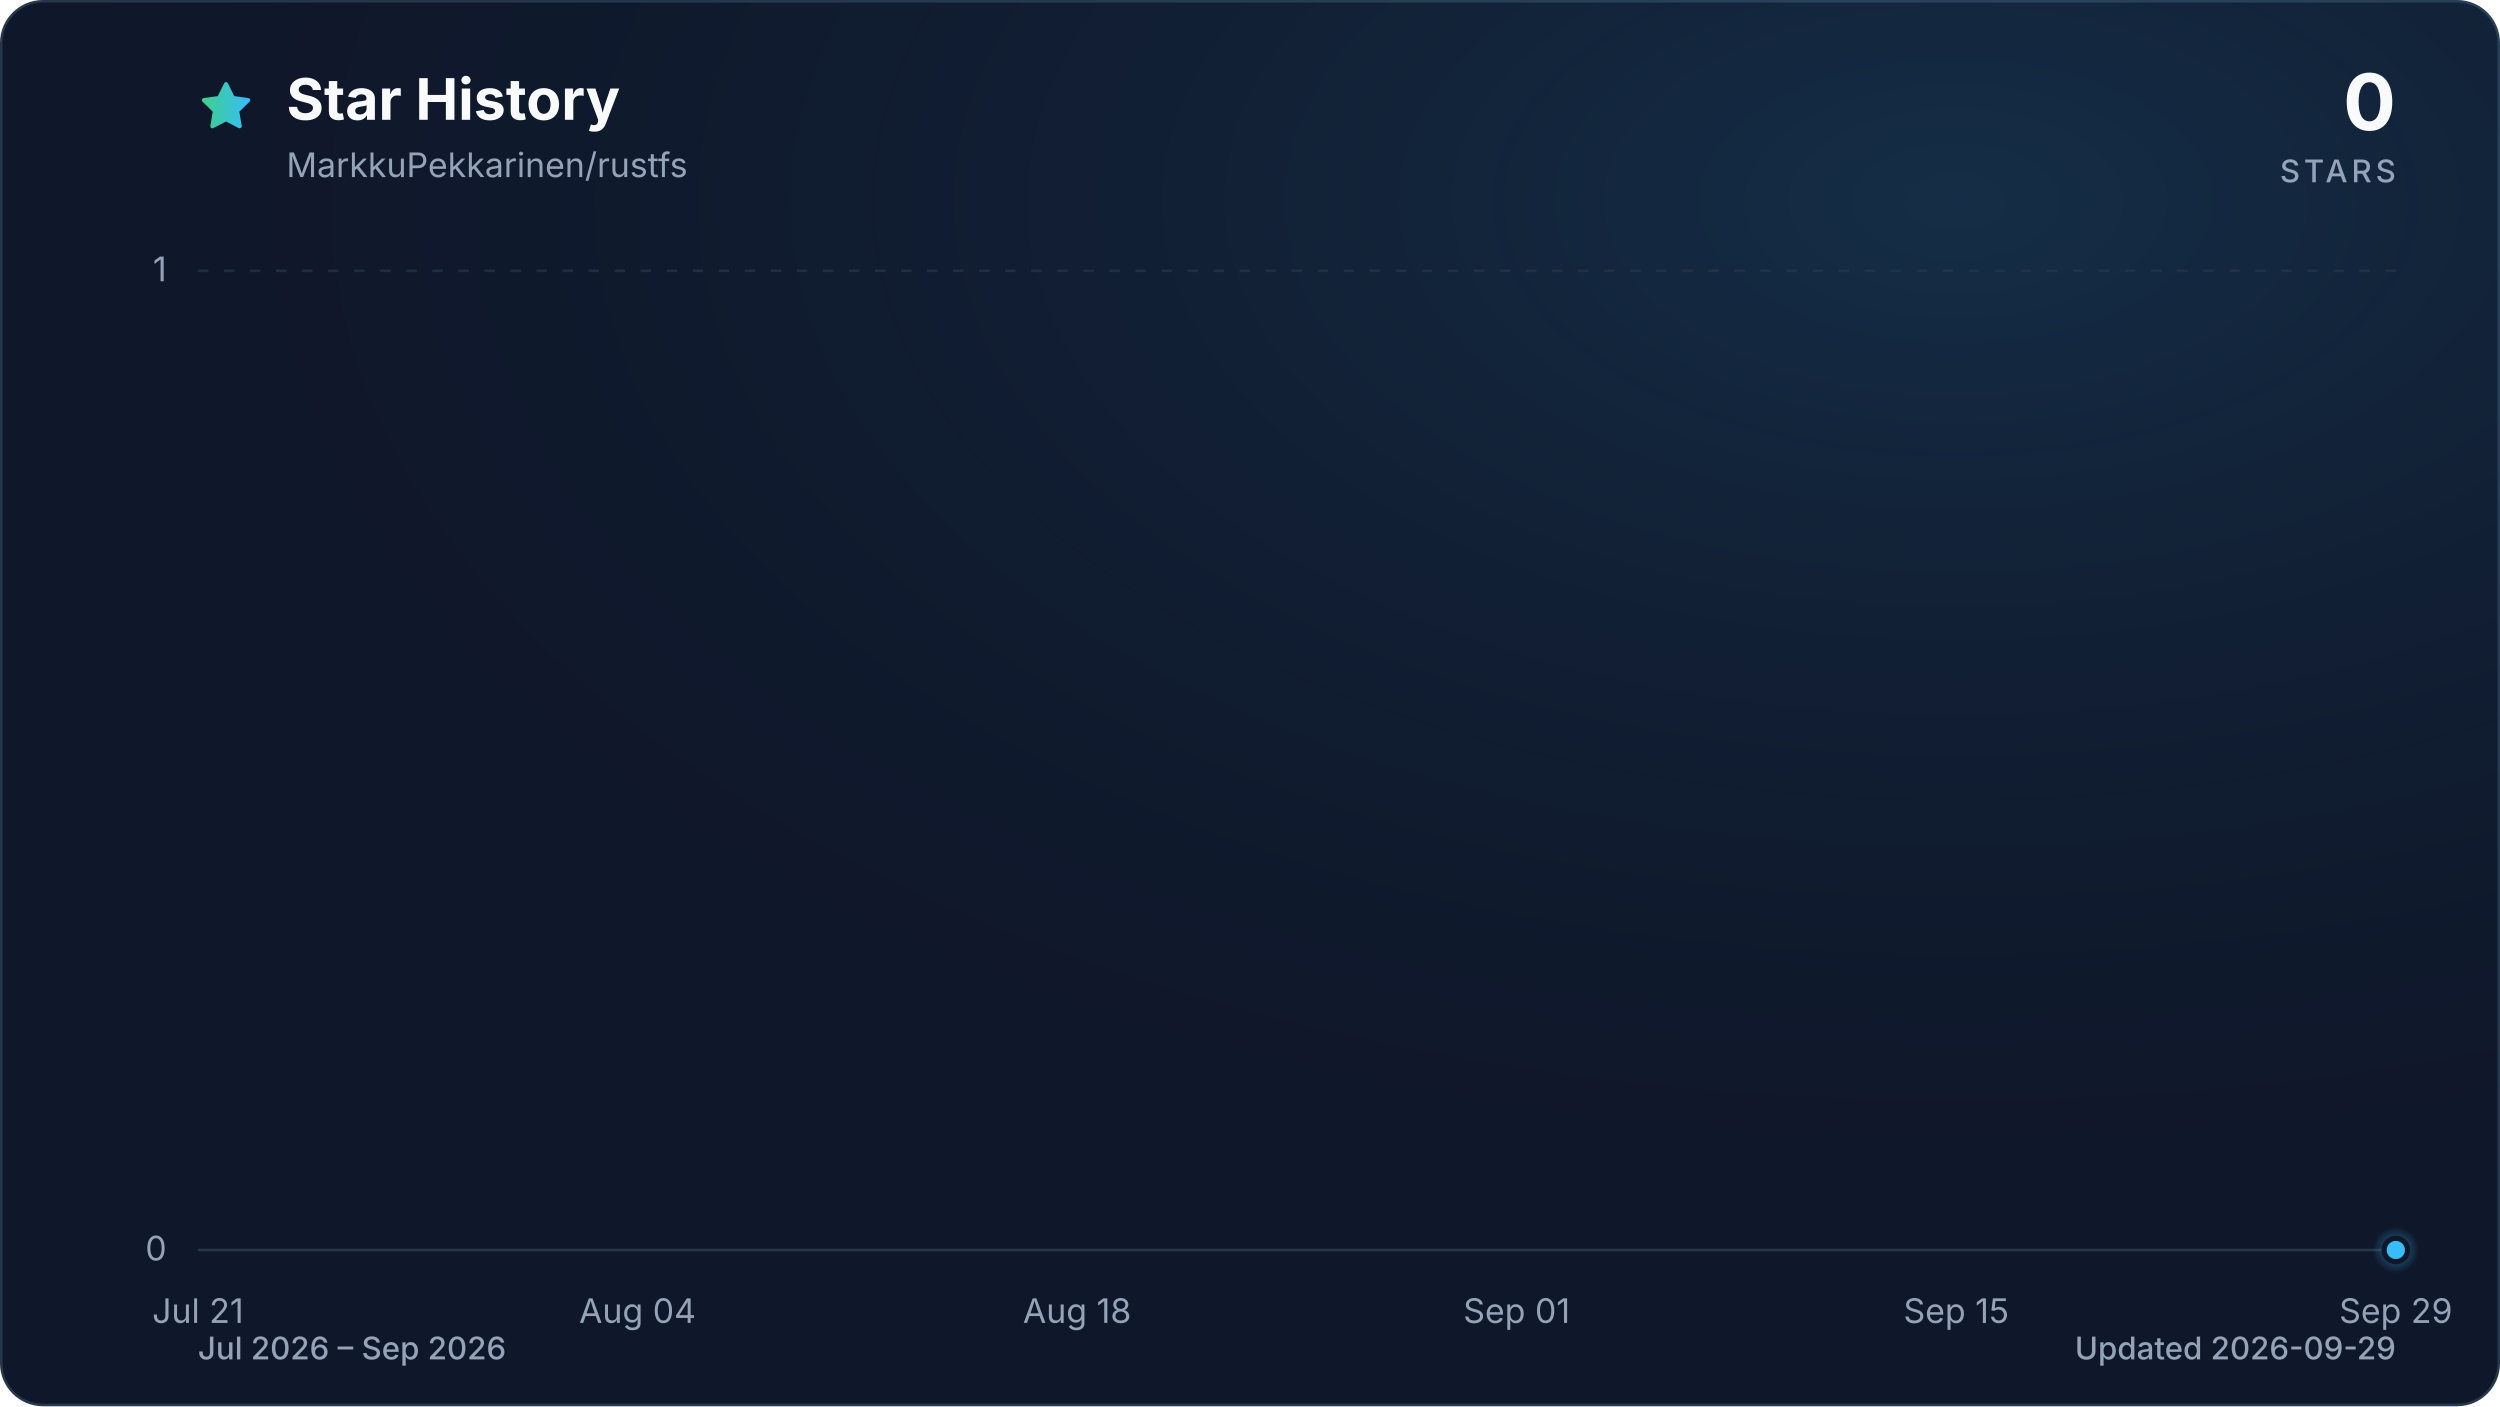
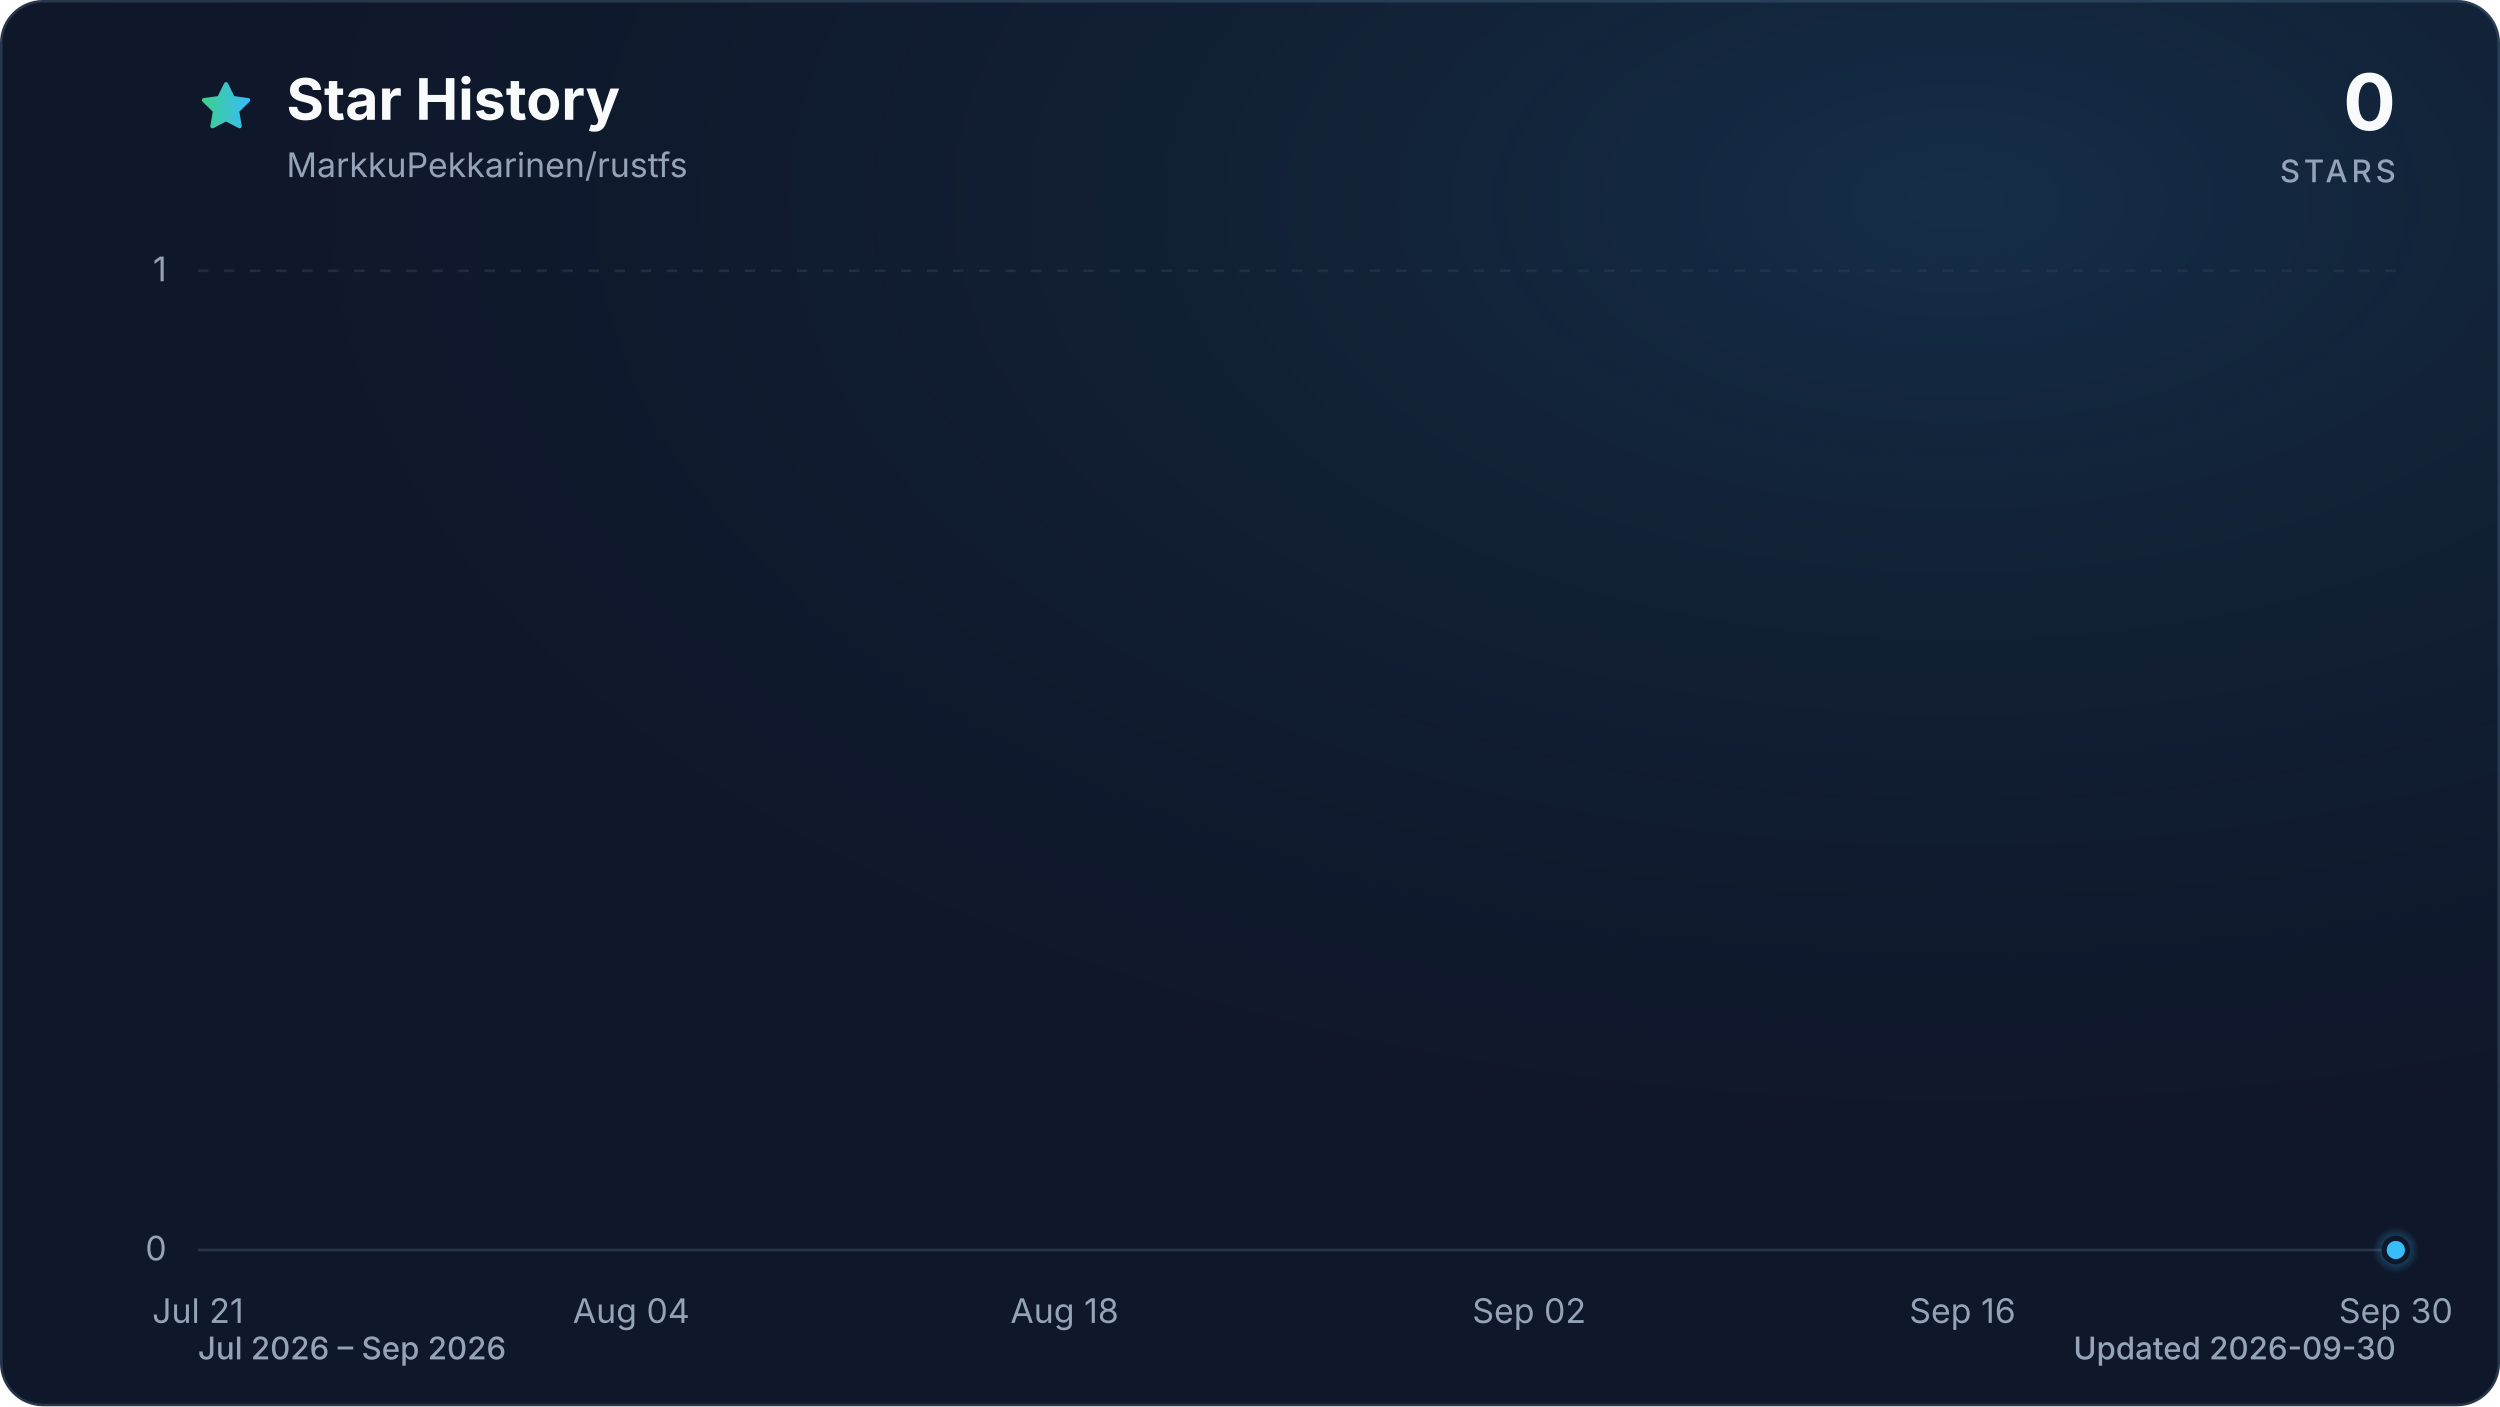
<svg xmlns="http://www.w3.org/2000/svg" viewBox="0 0 960 540" role="img" aria-labelledby="title description" data-style="gradient" data-variant="glow" data-animated="true">
  <defs>
    <linearGradient id="trend" x1="0" y1="0" x2="1" y2="0">
      <stop offset="0%" stop-color="#3ecf8e" />
      <stop offset="100%" stop-color="#38bdf8" />
    </linearGradient>
    <linearGradient id="area" x1="0" y1="0" x2="0" y2="1">
      <stop offset="0%" stop-color="#3ecf8e" stop-opacity="0.30" />
      <stop offset="55%" stop-color="#38bdf8" stop-opacity="0.10" />
      <stop offset="100%" stop-color="#38bdf8" stop-opacity="0.01" />
    </linearGradient>
    <radialGradient id="marker-halo" cx="50%" cy="50%" r="50%">
      <stop offset="0%" stop-color="#38bdf8" stop-opacity="0.55" />
      <stop offset="100%" stop-color="#38bdf8" stop-opacity="0" />
    </radialGradient>
    <radialGradient id="surface-glow" cx="78%" cy="14%" r="80%">
      <stop offset="0%" stop-color="#38bdf8" stop-opacity="0.14" />
      <stop offset="100%" stop-color="#0f172a" stop-opacity="0" />
    </radialGradient>
    <filter id="trend-glow" x="-20%" y="-20%" width="140%" height="140%">
      <feGaussianBlur stdDeviation="7" />
    </filter>
  </defs>
  <style>
.trend-enter{transform-box:fill-box;transform-origin:center;animation:trend-enter 520ms cubic-bezier(0.16,1,0.3,1)}
.marker-enter{transform-box:fill-box;transform-origin:center;animation:marker-enter 320ms cubic-bezier(0.16,1,0.3,1) 200ms both}
.marker-pulse{transform-box:fill-box;transform-origin:center;animation:marker-pulse 2.6s ease-out infinite}
@keyframes trend-enter{from{opacity:.35;transform:translateY(10px)}to{opacity:1;transform:translateY(0)}}
@keyframes marker-enter{from{opacity:0;transform:scale(.4)}to{opacity:1;transform:scale(1)}}
@keyframes marker-pulse{0%{opacity:.5;transform:scale(.7)}70%,100%{opacity:0;transform:scale(2.1)}}
@media (prefers-reduced-motion:reduce){.trend-enter,.marker-enter,.marker-pulse{animation:none!important}}
@media (prefers-reduced-motion:reduce){.marker-pulse{opacity:0}}
</style>
  <rect x="0.5" y="0.5" width="959" height="539" fill="#0f172a" stroke="#27364a" stroke-width="1" rx="16" />
  <rect width="960" height="540" fill="url(#surface-glow)" rx="16" />
  <path d="M12 2.6l2.9 5.9 6.5.9-4.7 4.6 1.1 6.5-5.8-3-5.8 3 1.1-6.5-4.7-4.6 6.5-.9L12 2.6Z" transform="translate(76 30) scale(.9)" fill="url(#trend)" stroke="url(#trend)" stroke-width="1.8" stroke-linejoin="round" aria-hidden="true" />
  <text x="110" y="46" fill="#f8fafc" font-family="ui-sans-serif, system-ui, -apple-system, BlinkMacSystemFont, 'Segoe UI', sans-serif" font-size="22" font-weight="700">Star History</text>
  <text x="110" y="68" fill="#94a3b8" font-family="ui-sans-serif, system-ui, -apple-system, BlinkMacSystemFont, 'Segoe UI', sans-serif" font-size="13">MarkkuPekkarinen/rustfs</text>
  <text x="920" y="50" fill="#f8fafc" font-family="ui-sans-serif, system-ui, -apple-system, BlinkMacSystemFont, 'Segoe UI', sans-serif" font-size="30" font-weight="700" text-anchor="end">0</text>
  <text x="920" y="70" fill="#94a3b8" font-family="ui-sans-serif, system-ui, -apple-system, BlinkMacSystemFont, 'Segoe UI', sans-serif" font-size="12" font-weight="500" letter-spacing="1.5" text-anchor="end">STARS</text>
  <line x1="76" y1="480.0" x2="920" y2="480.0" stroke="#27364a" stroke-width="1" stroke-dasharray="0" opacity="1" />
  <text x="64" y="484.0" fill="#94a3b8" font-family="ui-sans-serif, system-ui, -apple-system, BlinkMacSystemFont, 'Segoe UI', sans-serif" font-size="13" text-anchor="end">0</text>
  <line x1="76" y1="104.0" x2="920" y2="104.0" stroke="#27364a" stroke-width="1" stroke-dasharray="4 6" opacity="0.7" />
  <text x="64" y="108.0" fill="#94a3b8" font-family="ui-sans-serif, system-ui, -apple-system, BlinkMacSystemFont, 'Segoe UI', sans-serif" font-size="13" text-anchor="end">1</text>
  <text x="76.0" y="508" fill="#94a3b8" font-family="ui-sans-serif, system-ui, -apple-system, BlinkMacSystemFont, 'Segoe UI', sans-serif" font-size="13" text-anchor="middle">Jul 21</text>
-   <text x="244.8" y="508" fill="#94a3b8" font-family="ui-sans-serif, system-ui, -apple-system, BlinkMacSystemFont, 'Segoe UI', sans-serif" font-size="13" text-anchor="middle">Aug 04</text>
-   <text x="413.6" y="508" fill="#94a3b8" font-family="ui-sans-serif, system-ui, -apple-system, BlinkMacSystemFont, 'Segoe UI', sans-serif" font-size="13" text-anchor="middle">Aug 18</text>
-   <text x="582.4" y="508" fill="#94a3b8" font-family="ui-sans-serif, system-ui, -apple-system, BlinkMacSystemFont, 'Segoe UI', sans-serif" font-size="13" text-anchor="middle">Sep 01</text>
-   <text x="751.2" y="508" fill="#94a3b8" font-family="ui-sans-serif, system-ui, -apple-system, BlinkMacSystemFont, 'Segoe UI', sans-serif" font-size="13" text-anchor="middle">Sep 15</text>
-   <text x="920.0" y="508" fill="#94a3b8" font-family="ui-sans-serif, system-ui, -apple-system, BlinkMacSystemFont, 'Segoe UI', sans-serif" font-size="13" text-anchor="middle">Sep 29</text>
+   <text x="242.4" y="508" fill="#94a3b8" font-family="ui-sans-serif, system-ui, -apple-system, BlinkMacSystemFont, 'Segoe UI', sans-serif" font-size="13" text-anchor="middle">Aug 04</text>
+   <text x="408.8" y="508" fill="#94a3b8" font-family="ui-sans-serif, system-ui, -apple-system, BlinkMacSystemFont, 'Segoe UI', sans-serif" font-size="13" text-anchor="middle">Aug 18</text>
+   <text x="587.2" y="508" fill="#94a3b8" font-family="ui-sans-serif, system-ui, -apple-system, BlinkMacSystemFont, 'Segoe UI', sans-serif" font-size="13" text-anchor="middle">Sep 02</text>
+   <text x="753.6" y="508" fill="#94a3b8" font-family="ui-sans-serif, system-ui, -apple-system, BlinkMacSystemFont, 'Segoe UI', sans-serif" font-size="13" text-anchor="middle">Sep 16</text>
+   <text x="920.0" y="508" fill="#94a3b8" font-family="ui-sans-serif, system-ui, -apple-system, BlinkMacSystemFont, 'Segoe UI', sans-serif" font-size="13" text-anchor="middle">Sep 30</text>
  <g class="trend-enter">
-     <path d="M 76.0 480.0 C 80.0 480.0, 84.0 480.0, 88.1 480.0 C 92.1 480.0, 96.1 480.0, 100.1 480.0 C 104.1 480.0, 108.2 480.0, 112.2 480.0 C 116.2 480.0, 120.2 480.0, 124.2 480.0 C 128.2 480.0, 132.3 480.0, 136.3 480.0 C 140.3 480.0, 144.3 480.0, 148.3 480.0 C 152.4 480.0, 156.4 480.0, 160.4 480.0 C 164.4 480.0, 168.4 480.0, 172.5 480.0 C 176.5 480.0, 180.5 480.0, 184.5 480.0 C 188.5 480.0, 192.6 480.0, 196.6 480.0 C 200.6 480.0, 204.6 480.0, 208.6 480.0 C 212.6 480.0, 216.7 480.0, 220.7 480.0 C 224.7 480.0, 228.7 480.0, 232.7 480.0 C 236.8 480.0, 240.8 480.0, 244.8 480.0 C 248.8 480.0, 252.8 480.0, 256.9 480.0 C 260.9 480.0, 264.9 480.0, 268.9 480.0 C 272.9 480.0, 277.0 480.0, 281.0 480.0 C 285.0 480.0, 289.0 480.0, 293.0 480.0 C 297.0 480.0, 301.1 480.0, 305.1 480.0 C 309.1 480.0, 313.1 480.0, 317.1 480.0 C 321.2 480.0, 325.2 480.0, 329.2 480.0 C 333.2 480.0, 337.2 480.0, 341.3 480.0 C 345.3 480.0, 349.3 480.0, 353.3 480.0 C 357.3 480.0, 361.4 480.0, 365.4 480.0 C 369.4 480.0, 373.4 480.0, 377.4 480.0 C 381.4 480.0, 385.5 480.0, 389.5 480.0 C 393.5 480.0, 397.5 480.0, 401.5 480.0 C 405.6 480.0, 409.6 480.0, 413.6 480.0 C 417.6 480.0, 421.6 480.0, 425.7 480.0 C 429.7 480.0, 433.7 480.0, 437.7 480.0 C 441.7 480.0, 445.8 480.0, 449.8 480.0 C 453.8 480.0, 457.8 480.0, 461.8 480.0 C 465.8 480.0, 469.9 480.0, 473.9 480.0 C 477.9 480.0, 481.9 480.0, 485.9 480.0 C 490.0 480.0, 494.0 480.0, 498.0 480.0 C 502.0 480.0, 506.0 480.0, 510.1 480.0 C 514.1 480.0, 518.1 480.0, 522.1 480.0 C 526.1 480.0, 530.2 480.0, 534.2 480.0 C 538.2 480.0, 542.2 480.0, 546.2 480.0 C 550.2 480.0, 554.3 480.0, 558.3 480.0 C 562.3 480.0, 566.3 480.0, 570.3 480.0 C 574.4 480.0, 578.4 480.0, 582.4 480.0 C 586.4 480.0, 590.4 480.0, 594.5 480.0 C 598.5 480.0, 602.5 480.0, 606.5 480.0 C 610.5 480.0, 614.6 480.0, 618.6 480.0 C 622.6 480.0, 626.6 480.0, 630.6 480.0 C 634.6 480.0, 638.7 480.0, 642.7 480.0 C 646.7 480.0, 650.7 480.0, 654.7 480.0 C 658.8 480.0, 662.8 480.0, 666.8 480.0 C 670.8 480.0, 674.8 480.0, 678.9 480.0 C 682.9 480.0, 686.9 480.0, 690.9 480.0 C 694.9 480.0, 699.0 480.0, 703.0 480.0 C 707.0 480.0, 711.0 480.0, 715.0 480.0 C 719.0 480.0, 723.1 480.0, 727.1 480.0 C 731.1 480.0, 735.1 480.0, 739.1 480.0 C 743.2 480.0, 747.2 480.0, 751.2 480.0 C 755.2 480.0, 759.2 480.0, 763.3 480.0 C 767.3 480.0, 771.3 480.0, 775.3 480.0 C 779.3 480.0, 783.4 480.0, 787.4 480.0 C 791.4 480.0, 795.4 480.0, 799.4 480.0 C 803.4 480.0, 807.5 480.0, 811.5 480.0 C 815.5 480.0, 819.5 480.0, 823.5 480.0 C 827.6 480.0, 831.6 480.0, 835.6 480.0 C 839.6 480.0, 843.6 480.0, 847.7 480.0 C 851.7 480.0, 855.7 480.0, 859.7 480.0 C 863.7 480.0, 867.8 480.0, 871.8 480.0 C 875.8 480.0, 879.8 480.0, 883.8 480.0 C 887.8 480.0, 891.9 480.0, 895.9 480.0 C 899.9 480.0, 903.9 480.0, 907.9 480.0 C 912.0 480.0, 916.0 480.0, 920.0 480.0 L 920.0 480.0 L 76.0 480.0 Z" fill="url(#area)" />
-     <path d="M 76.0 480.0 C 80.0 480.0, 84.0 480.0, 88.1 480.0 C 92.1 480.0, 96.1 480.0, 100.1 480.0 C 104.1 480.0, 108.2 480.0, 112.2 480.0 C 116.2 480.0, 120.2 480.0, 124.2 480.0 C 128.2 480.0, 132.3 480.0, 136.3 480.0 C 140.3 480.0, 144.3 480.0, 148.3 480.0 C 152.4 480.0, 156.4 480.0, 160.4 480.0 C 164.4 480.0, 168.4 480.0, 172.5 480.0 C 176.5 480.0, 180.5 480.0, 184.5 480.0 C 188.5 480.0, 192.6 480.0, 196.6 480.0 C 200.6 480.0, 204.6 480.0, 208.6 480.0 C 212.6 480.0, 216.7 480.0, 220.7 480.0 C 224.7 480.0, 228.7 480.0, 232.7 480.0 C 236.8 480.0, 240.8 480.0, 244.8 480.0 C 248.8 480.0, 252.8 480.0, 256.9 480.0 C 260.9 480.0, 264.9 480.0, 268.9 480.0 C 272.9 480.0, 277.0 480.0, 281.0 480.0 C 285.0 480.0, 289.0 480.0, 293.0 480.0 C 297.0 480.0, 301.1 480.0, 305.1 480.0 C 309.1 480.0, 313.1 480.0, 317.1 480.0 C 321.2 480.0, 325.2 480.0, 329.2 480.0 C 333.2 480.0, 337.2 480.0, 341.3 480.0 C 345.3 480.0, 349.3 480.0, 353.3 480.0 C 357.3 480.0, 361.4 480.0, 365.4 480.0 C 369.4 480.0, 373.4 480.0, 377.4 480.0 C 381.4 480.0, 385.5 480.0, 389.5 480.0 C 393.5 480.0, 397.5 480.0, 401.5 480.0 C 405.6 480.0, 409.6 480.0, 413.6 480.0 C 417.6 480.0, 421.6 480.0, 425.7 480.0 C 429.7 480.0, 433.7 480.0, 437.7 480.0 C 441.7 480.0, 445.8 480.0, 449.8 480.0 C 453.8 480.0, 457.8 480.0, 461.8 480.0 C 465.8 480.0, 469.9 480.0, 473.9 480.0 C 477.9 480.0, 481.9 480.0, 485.9 480.0 C 490.0 480.0, 494.0 480.0, 498.0 480.0 C 502.0 480.0, 506.0 480.0, 510.1 480.0 C 514.1 480.0, 518.1 480.0, 522.1 480.0 C 526.1 480.0, 530.2 480.0, 534.2 480.0 C 538.2 480.0, 542.2 480.0, 546.2 480.0 C 550.2 480.0, 554.3 480.0, 558.3 480.0 C 562.3 480.0, 566.3 480.0, 570.3 480.0 C 574.4 480.0, 578.4 480.0, 582.4 480.0 C 586.4 480.0, 590.4 480.0, 594.5 480.0 C 598.5 480.0, 602.5 480.0, 606.5 480.0 C 610.5 480.0, 614.6 480.0, 618.6 480.0 C 622.6 480.0, 626.6 480.0, 630.6 480.0 C 634.6 480.0, 638.7 480.0, 642.7 480.0 C 646.7 480.0, 650.7 480.0, 654.7 480.0 C 658.8 480.0, 662.8 480.0, 666.8 480.0 C 670.8 480.0, 674.8 480.0, 678.9 480.0 C 682.9 480.0, 686.9 480.0, 690.9 480.0 C 694.9 480.0, 699.0 480.0, 703.0 480.0 C 707.0 480.0, 711.0 480.0, 715.0 480.0 C 719.0 480.0, 723.1 480.0, 727.1 480.0 C 731.1 480.0, 735.1 480.0, 739.1 480.0 C 743.2 480.0, 747.2 480.0, 751.2 480.0 C 755.2 480.0, 759.2 480.0, 763.3 480.0 C 767.3 480.0, 771.3 480.0, 775.3 480.0 C 779.3 480.0, 783.4 480.0, 787.4 480.0 C 791.4 480.0, 795.4 480.0, 799.4 480.0 C 803.4 480.0, 807.5 480.0, 811.5 480.0 C 815.5 480.0, 819.5 480.0, 823.5 480.0 C 827.6 480.0, 831.6 480.0, 835.6 480.0 C 839.6 480.0, 843.6 480.0, 847.7 480.0 C 851.7 480.0, 855.7 480.0, 859.7 480.0 C 863.7 480.0, 867.8 480.0, 871.8 480.0 C 875.8 480.0, 879.8 480.0, 883.8 480.0 C 887.8 480.0, 891.9 480.0, 895.9 480.0 C 899.9 480.0, 903.9 480.0, 907.9 480.0 C 912.0 480.0, 916.0 480.0, 920.0 480.0" fill="none" stroke="url(#trend)" stroke-width="12" stroke-linecap="round" stroke-linejoin="round" opacity="0.16" filter="url(#trend-glow)" />
-     <path d="M 76.0 480.0 C 80.0 480.0, 84.0 480.0, 88.1 480.0 C 92.1 480.0, 96.1 480.0, 100.1 480.0 C 104.1 480.0, 108.2 480.0, 112.2 480.0 C 116.2 480.0, 120.2 480.0, 124.2 480.0 C 128.2 480.0, 132.3 480.0, 136.3 480.0 C 140.3 480.0, 144.3 480.0, 148.3 480.0 C 152.4 480.0, 156.4 480.0, 160.4 480.0 C 164.4 480.0, 168.4 480.0, 172.5 480.0 C 176.5 480.0, 180.5 480.0, 184.5 480.0 C 188.5 480.0, 192.6 480.0, 196.6 480.0 C 200.6 480.0, 204.6 480.0, 208.6 480.0 C 212.6 480.0, 216.7 480.0, 220.7 480.0 C 224.7 480.0, 228.7 480.0, 232.7 480.0 C 236.8 480.0, 240.8 480.0, 244.8 480.0 C 248.8 480.0, 252.8 480.0, 256.9 480.0 C 260.9 480.0, 264.9 480.0, 268.9 480.0 C 272.9 480.0, 277.0 480.0, 281.0 480.0 C 285.0 480.0, 289.0 480.0, 293.0 480.0 C 297.0 480.0, 301.1 480.0, 305.1 480.0 C 309.1 480.0, 313.1 480.0, 317.1 480.0 C 321.2 480.0, 325.2 480.0, 329.2 480.0 C 333.2 480.0, 337.2 480.0, 341.3 480.0 C 345.3 480.0, 349.3 480.0, 353.3 480.0 C 357.3 480.0, 361.4 480.0, 365.4 480.0 C 369.4 480.0, 373.4 480.0, 377.4 480.0 C 381.4 480.0, 385.5 480.0, 389.5 480.0 C 393.5 480.0, 397.5 480.0, 401.5 480.0 C 405.6 480.0, 409.6 480.0, 413.6 480.0 C 417.6 480.0, 421.6 480.0, 425.7 480.0 C 429.7 480.0, 433.7 480.0, 437.7 480.0 C 441.7 480.0, 445.8 480.0, 449.8 480.0 C 453.8 480.0, 457.8 480.0, 461.8 480.0 C 465.8 480.0, 469.9 480.0, 473.9 480.0 C 477.9 480.0, 481.9 480.0, 485.9 480.0 C 490.0 480.0, 494.0 480.0, 498.0 480.0 C 502.0 480.0, 506.0 480.0, 510.1 480.0 C 514.1 480.0, 518.1 480.0, 522.1 480.0 C 526.1 480.0, 530.2 480.0, 534.2 480.0 C 538.2 480.0, 542.2 480.0, 546.2 480.0 C 550.2 480.0, 554.3 480.0, 558.3 480.0 C 562.3 480.0, 566.3 480.0, 570.3 480.0 C 574.4 480.0, 578.4 480.0, 582.4 480.0 C 586.4 480.0, 590.4 480.0, 594.5 480.0 C 598.5 480.0, 602.5 480.0, 606.5 480.0 C 610.5 480.0, 614.6 480.0, 618.6 480.0 C 622.6 480.0, 626.6 480.0, 630.6 480.0 C 634.6 480.0, 638.7 480.0, 642.7 480.0 C 646.7 480.0, 650.7 480.0, 654.7 480.0 C 658.8 480.0, 662.8 480.0, 666.8 480.0 C 670.8 480.0, 674.8 480.0, 678.9 480.0 C 682.9 480.0, 686.9 480.0, 690.9 480.0 C 694.9 480.0, 699.0 480.0, 703.0 480.0 C 707.0 480.0, 711.0 480.0, 715.0 480.0 C 719.0 480.0, 723.1 480.0, 727.1 480.0 C 731.1 480.0, 735.1 480.0, 739.1 480.0 C 743.2 480.0, 747.2 480.0, 751.2 480.0 C 755.2 480.0, 759.2 480.0, 763.3 480.0 C 767.3 480.0, 771.3 480.0, 775.3 480.0 C 779.3 480.0, 783.4 480.0, 787.4 480.0 C 791.4 480.0, 795.4 480.0, 799.4 480.0 C 803.4 480.0, 807.5 480.0, 811.5 480.0 C 815.5 480.0, 819.5 480.0, 823.5 480.0 C 827.6 480.0, 831.6 480.0, 835.6 480.0 C 839.6 480.0, 843.6 480.0, 847.7 480.0 C 851.7 480.0, 855.7 480.0, 859.7 480.0 C 863.7 480.0, 867.8 480.0, 871.8 480.0 C 875.8 480.0, 879.8 480.0, 883.8 480.0 C 887.8 480.0, 891.9 480.0, 895.9 480.0 C 899.9 480.0, 903.9 480.0, 907.9 480.0 C 912.0 480.0, 916.0 480.0, 920.0 480.0" fill="none" stroke="url(#trend)" stroke-width="3" stroke-linecap="round" stroke-linejoin="round" />
+     <path d="M 76.0 480.0 C 80.0 480.0, 83.9 480.0, 87.9 480.0 C 91.8 480.0, 95.8 480.0, 99.8 480.0 C 103.7 480.0, 107.7 480.0, 111.7 480.0 C 115.6 480.0, 119.6 480.0, 123.5 480.0 C 127.5 480.0, 131.5 480.0, 135.4 480.0 C 139.4 480.0, 143.4 480.0, 147.3 480.0 C 151.3 480.0, 155.2 480.0, 159.2 480.0 C 163.2 480.0, 167.1 480.0, 171.1 480.0 C 175.1 480.0, 179.0 480.0, 183.0 480.0 C 186.9 480.0, 190.9 480.0, 194.9 480.0 C 198.8 480.0, 202.8 480.0, 206.8 480.0 C 210.7 480.0, 214.7 480.0, 218.6 480.0 C 222.6 480.0, 226.6 480.0, 230.5 480.0 C 234.5 480.0, 238.5 480.0, 242.4 480.0 C 246.4 480.0, 250.3 480.0, 254.3 480.0 C 258.3 480.0, 262.2 480.0, 266.2 480.0 C 270.2 480.0, 274.1 480.0, 278.1 480.0 C 282.0 480.0, 286.0 480.0, 290.0 480.0 C 293.9 480.0, 297.9 480.0, 301.9 480.0 C 305.8 480.0, 309.8 480.0, 313.7 480.0 C 317.7 480.0, 321.7 480.0, 325.6 480.0 C 329.6 480.0, 333.6 480.0, 337.5 480.0 C 341.5 480.0, 345.4 480.0, 349.4 480.0 C 353.4 480.0, 357.3 480.0, 361.3 480.0 C 365.3 480.0, 369.2 480.0, 373.2 480.0 C 377.1 480.0, 381.1 480.0, 385.1 480.0 C 389.0 480.0, 393.0 480.0, 397.0 480.0 C 400.9 480.0, 404.9 480.0, 408.8 480.0 C 412.8 480.0, 416.8 480.0, 420.7 480.0 C 424.7 480.0, 428.7 480.0, 432.6 480.0 C 436.6 480.0, 440.5 480.0, 444.5 480.0 C 448.5 480.0, 452.4 480.0, 456.4 480.0 C 460.4 480.0, 464.3 480.0, 468.3 480.0 C 472.2 480.0, 476.2 480.0, 480.2 480.0 C 484.1 480.0, 488.1 480.0, 492.1 480.0 C 496.0 480.0, 500.0 480.0, 503.9 480.0 C 507.9 480.0, 511.9 480.0, 515.8 480.0 C 519.8 480.0, 523.8 480.0, 527.7 480.0 C 531.7 480.0, 535.6 480.0, 539.6 480.0 C 543.6 480.0, 547.5 480.0, 551.5 480.0 C 555.5 480.0, 559.4 480.0, 563.4 480.0 C 567.3 480.0, 571.3 480.0, 575.3 480.0 C 579.2 480.0, 583.2 480.0, 587.2 480.0 C 591.1 480.0, 595.1 480.0, 599.0 480.0 C 603.0 480.0, 607.0 480.0, 610.9 480.0 C 614.9 480.0, 618.9 480.0, 622.8 480.0 C 626.8 480.0, 630.7 480.0, 634.7 480.0 C 638.7 480.0, 642.6 480.0, 646.6 480.0 C 650.6 480.0, 654.5 480.0, 658.5 480.0 C 662.4 480.0, 666.4 480.0, 670.4 480.0 C 674.3 480.0, 678.3 480.0, 682.3 480.0 C 686.2 480.0, 690.2 480.0, 694.1 480.0 C 698.1 480.0, 702.1 480.0, 706.0 480.0 C 710.0 480.0, 714.0 480.0, 717.9 480.0 C 721.9 480.0, 725.8 480.0, 729.8 480.0 C 733.8 480.0, 737.7 480.0, 741.7 480.0 C 745.7 480.0, 749.6 480.0, 753.6 480.0 C 757.5 480.0, 761.5 480.0, 765.5 480.0 C 769.4 480.0, 773.4 480.0, 777.4 480.0 C 781.3 480.0, 785.3 480.0, 789.2 480.0 C 793.2 480.0, 797.2 480.0, 801.1 480.0 C 805.1 480.0, 809.1 480.0, 813.0 480.0 C 817.0 480.0, 820.9 480.0, 824.9 480.0 C 828.9 480.0, 832.8 480.0, 836.8 480.0 C 840.8 480.0, 844.7 480.0, 848.7 480.0 C 852.6 480.0, 856.6 480.0, 860.6 480.0 C 864.5 480.0, 868.5 480.0, 872.5 480.0 C 876.4 480.0, 880.4 480.0, 884.3 480.0 C 888.3 480.0, 892.3 480.0, 896.2 480.0 C 900.2 480.0, 904.2 480.0, 908.1 480.0 C 912.1 480.0, 916.0 480.0, 920.0 480.0 L 920.0 480.0 L 76.0 480.0 Z" fill="url(#area)" />
+     <path d="M 76.0 480.0 C 80.0 480.0, 83.9 480.0, 87.9 480.0 C 91.8 480.0, 95.8 480.0, 99.8 480.0 C 103.7 480.0, 107.7 480.0, 111.7 480.0 C 115.6 480.0, 119.6 480.0, 123.5 480.0 C 127.5 480.0, 131.5 480.0, 135.4 480.0 C 139.4 480.0, 143.4 480.0, 147.3 480.0 C 151.3 480.0, 155.2 480.0, 159.2 480.0 C 163.2 480.0, 167.1 480.0, 171.1 480.0 C 175.1 480.0, 179.0 480.0, 183.0 480.0 C 186.9 480.0, 190.9 480.0, 194.9 480.0 C 198.8 480.0, 202.8 480.0, 206.8 480.0 C 210.7 480.0, 214.7 480.0, 218.6 480.0 C 222.6 480.0, 226.6 480.0, 230.5 480.0 C 234.5 480.0, 238.5 480.0, 242.4 480.0 C 246.4 480.0, 250.3 480.0, 254.3 480.0 C 258.3 480.0, 262.2 480.0, 266.2 480.0 C 270.2 480.0, 274.1 480.0, 278.1 480.0 C 282.0 480.0, 286.0 480.0, 290.0 480.0 C 293.9 480.0, 297.9 480.0, 301.9 480.0 C 305.8 480.0, 309.8 480.0, 313.7 480.0 C 317.7 480.0, 321.7 480.0, 325.6 480.0 C 329.6 480.0, 333.6 480.0, 337.5 480.0 C 341.5 480.0, 345.4 480.0, 349.4 480.0 C 353.4 480.0, 357.3 480.0, 361.3 480.0 C 365.3 480.0, 369.2 480.0, 373.2 480.0 C 377.1 480.0, 381.1 480.0, 385.1 480.0 C 389.0 480.0, 393.0 480.0, 397.0 480.0 C 400.9 480.0, 404.9 480.0, 408.8 480.0 C 412.8 480.0, 416.8 480.0, 420.7 480.0 C 424.7 480.0, 428.7 480.0, 432.6 480.0 C 436.6 480.0, 440.5 480.0, 444.5 480.0 C 448.5 480.0, 452.4 480.0, 456.4 480.0 C 460.4 480.0, 464.3 480.0, 468.3 480.0 C 472.2 480.0, 476.2 480.0, 480.2 480.0 C 484.1 480.0, 488.1 480.0, 492.1 480.0 C 496.0 480.0, 500.0 480.0, 503.9 480.0 C 507.9 480.0, 511.9 480.0, 515.8 480.0 C 519.8 480.0, 523.8 480.0, 527.7 480.0 C 531.7 480.0, 535.6 480.0, 539.6 480.0 C 543.6 480.0, 547.5 480.0, 551.5 480.0 C 555.5 480.0, 559.4 480.0, 563.4 480.0 C 567.3 480.0, 571.3 480.0, 575.3 480.0 C 579.2 480.0, 583.2 480.0, 587.2 480.0 C 591.1 480.0, 595.1 480.0, 599.0 480.0 C 603.0 480.0, 607.0 480.0, 610.9 480.0 C 614.9 480.0, 618.9 480.0, 622.8 480.0 C 626.8 480.0, 630.7 480.0, 634.7 480.0 C 638.7 480.0, 642.6 480.0, 646.6 480.0 C 650.6 480.0, 654.5 480.0, 658.5 480.0 C 662.4 480.0, 666.4 480.0, 670.4 480.0 C 674.3 480.0, 678.3 480.0, 682.3 480.0 C 686.2 480.0, 690.2 480.0, 694.1 480.0 C 698.1 480.0, 702.1 480.0, 706.0 480.0 C 710.0 480.0, 714.0 480.0, 717.9 480.0 C 721.9 480.0, 725.8 480.0, 729.8 480.0 C 733.8 480.0, 737.7 480.0, 741.7 480.0 C 745.7 480.0, 749.6 480.0, 753.6 480.0 C 757.5 480.0, 761.5 480.0, 765.5 480.0 C 769.4 480.0, 773.4 480.0, 777.4 480.0 C 781.3 480.0, 785.3 480.0, 789.2 480.0 C 793.2 480.0, 797.2 480.0, 801.1 480.0 C 805.1 480.0, 809.1 480.0, 813.0 480.0 C 817.0 480.0, 820.9 480.0, 824.9 480.0 C 828.9 480.0, 832.8 480.0, 836.8 480.0 C 840.8 480.0, 844.7 480.0, 848.7 480.0 C 852.6 480.0, 856.6 480.0, 860.6 480.0 C 864.5 480.0, 868.5 480.0, 872.5 480.0 C 876.4 480.0, 880.4 480.0, 884.3 480.0 C 888.3 480.0, 892.3 480.0, 896.2 480.0 C 900.2 480.0, 904.2 480.0, 908.1 480.0 C 912.1 480.0, 916.0 480.0, 920.0 480.0" fill="none" stroke="url(#trend)" stroke-width="12" stroke-linecap="round" stroke-linejoin="round" opacity="0.16" filter="url(#trend-glow)" />
+     <path d="M 76.0 480.0 C 80.0 480.0, 83.9 480.0, 87.9 480.0 C 91.8 480.0, 95.8 480.0, 99.8 480.0 C 103.7 480.0, 107.7 480.0, 111.7 480.0 C 115.6 480.0, 119.6 480.0, 123.5 480.0 C 127.5 480.0, 131.5 480.0, 135.4 480.0 C 139.4 480.0, 143.4 480.0, 147.3 480.0 C 151.3 480.0, 155.2 480.0, 159.2 480.0 C 163.2 480.0, 167.1 480.0, 171.1 480.0 C 175.1 480.0, 179.0 480.0, 183.0 480.0 C 186.9 480.0, 190.9 480.0, 194.9 480.0 C 198.8 480.0, 202.8 480.0, 206.8 480.0 C 210.7 480.0, 214.7 480.0, 218.6 480.0 C 222.6 480.0, 226.6 480.0, 230.5 480.0 C 234.5 480.0, 238.5 480.0, 242.4 480.0 C 246.4 480.0, 250.3 480.0, 254.3 480.0 C 258.3 480.0, 262.2 480.0, 266.2 480.0 C 270.2 480.0, 274.1 480.0, 278.1 480.0 C 282.0 480.0, 286.0 480.0, 290.0 480.0 C 293.9 480.0, 297.9 480.0, 301.9 480.0 C 305.8 480.0, 309.8 480.0, 313.7 480.0 C 317.7 480.0, 321.7 480.0, 325.6 480.0 C 329.6 480.0, 333.6 480.0, 337.5 480.0 C 341.5 480.0, 345.4 480.0, 349.4 480.0 C 353.4 480.0, 357.3 480.0, 361.3 480.0 C 365.3 480.0, 369.2 480.0, 373.2 480.0 C 377.1 480.0, 381.1 480.0, 385.1 480.0 C 389.0 480.0, 393.0 480.0, 397.0 480.0 C 400.9 480.0, 404.9 480.0, 408.8 480.0 C 412.8 480.0, 416.8 480.0, 420.7 480.0 C 424.7 480.0, 428.7 480.0, 432.6 480.0 C 436.6 480.0, 440.5 480.0, 444.5 480.0 C 448.5 480.0, 452.4 480.0, 456.4 480.0 C 460.4 480.0, 464.3 480.0, 468.3 480.0 C 472.2 480.0, 476.2 480.0, 480.2 480.0 C 484.1 480.0, 488.1 480.0, 492.1 480.0 C 496.0 480.0, 500.0 480.0, 503.9 480.0 C 507.9 480.0, 511.9 480.0, 515.8 480.0 C 519.8 480.0, 523.8 480.0, 527.7 480.0 C 531.7 480.0, 535.6 480.0, 539.6 480.0 C 543.6 480.0, 547.5 480.0, 551.5 480.0 C 555.5 480.0, 559.4 480.0, 563.4 480.0 C 567.3 480.0, 571.3 480.0, 575.3 480.0 C 579.2 480.0, 583.2 480.0, 587.2 480.0 C 591.1 480.0, 595.1 480.0, 599.0 480.0 C 603.0 480.0, 607.0 480.0, 610.9 480.0 C 614.9 480.0, 618.9 480.0, 622.8 480.0 C 626.8 480.0, 630.7 480.0, 634.7 480.0 C 638.7 480.0, 642.6 480.0, 646.6 480.0 C 650.6 480.0, 654.5 480.0, 658.5 480.0 C 662.4 480.0, 666.4 480.0, 670.4 480.0 C 674.3 480.0, 678.3 480.0, 682.3 480.0 C 686.2 480.0, 690.2 480.0, 694.1 480.0 C 698.1 480.0, 702.1 480.0, 706.0 480.0 C 710.0 480.0, 714.0 480.0, 717.9 480.0 C 721.9 480.0, 725.8 480.0, 729.8 480.0 C 733.8 480.0, 737.7 480.0, 741.7 480.0 C 745.7 480.0, 749.6 480.0, 753.6 480.0 C 757.5 480.0, 761.5 480.0, 765.5 480.0 C 769.4 480.0, 773.4 480.0, 777.4 480.0 C 781.3 480.0, 785.3 480.0, 789.2 480.0 C 793.2 480.0, 797.2 480.0, 801.1 480.0 C 805.1 480.0, 809.1 480.0, 813.0 480.0 C 817.0 480.0, 820.9 480.0, 824.9 480.0 C 828.9 480.0, 832.8 480.0, 836.8 480.0 C 840.8 480.0, 844.7 480.0, 848.7 480.0 C 852.6 480.0, 856.6 480.0, 860.6 480.0 C 864.5 480.0, 868.5 480.0, 872.5 480.0 C 876.4 480.0, 880.4 480.0, 884.3 480.0 C 888.3 480.0, 892.3 480.0, 896.2 480.0 C 900.2 480.0, 904.2 480.0, 908.1 480.0 C 912.1 480.0, 916.0 480.0, 920.0 480.0" fill="none" stroke="url(#trend)" stroke-width="3" stroke-linecap="round" stroke-linejoin="round" />
  </g>
  <g class="marker-enter">
    <circle class="marker-pulse" cx="920.0" cy="480.0" r="9" fill="url(#marker-halo)" />
    <circle cx="920.0" cy="480.0" r="4.5" fill="#38bdf8" stroke="#0f172a" stroke-width="2" />
  </g>
  <text x="76" y="522" fill="#94a3b8" font-family="ui-sans-serif, system-ui, -apple-system, BlinkMacSystemFont, 'Segoe UI', sans-serif" font-size="12" font-weight="500">Jul 2026 – Sep 2026</text>
-   <text x="920" y="522" fill="#94a3b8" font-family="ui-sans-serif, system-ui, -apple-system, BlinkMacSystemFont, 'Segoe UI', sans-serif" font-size="12" font-weight="500" text-anchor="end">Updated 2026-09-29</text>
+   <text x="920" y="522" fill="#94a3b8" font-family="ui-sans-serif, system-ui, -apple-system, BlinkMacSystemFont, 'Segoe UI', sans-serif" font-size="12" font-weight="500" text-anchor="end">Updated 2026-09-30</text>
</svg>
